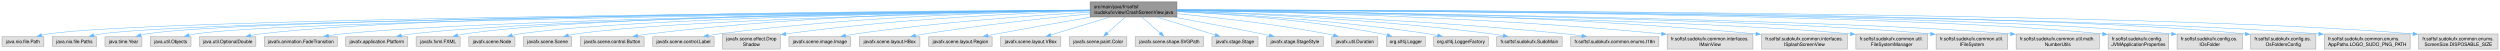
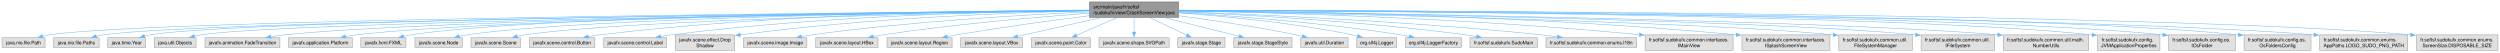
- <svg xmlns="http://www.w3.org/2000/svg" xmlns:xlink="http://www.w3.org/1999/xlink" width="5299pt" height="108pt" viewBox="0.00 0.00 5298.50 108.00">
+ <svg xmlns="http://www.w3.org/2000/svg" xmlns:xlink="http://www.w3.org/1999/xlink" width="5162pt" height="108pt" viewBox="0.00 0.00 5161.50 108.00">
  <g id="graph0" class="graph" transform="scale(1 1) rotate(0) translate(4 104)">
    <g id="Node000001" class="node">
      <g id="a_Node000001">
        <a xlink:title=" ">
-           <polygon fill="#999999" stroke="#666666" points="2490.38,-100 2306.38,-100 2306.38,-68 2490.38,-68 2490.38,-100" />
-           <text text-anchor="start" x="2314.38" y="-86.5" font-family="Helvetica,sans-Serif" font-size="10.00">src/main/java/fr/softsf</text>
-           <text text-anchor="middle" x="2398.38" y="-74.5" font-family="Helvetica,sans-Serif" font-size="10.00">/sudokufx/view/CrashScreenView.java</text>
+           <polygon fill="#999999" stroke="#666666" points="2429.38,-100 2245.38,-100 2245.38,-68 2429.38,-68 2429.38,-100" />
+           <text text-anchor="start" x="2253.38" y="-86.5" font-family="Helvetica,sans-Serif" font-size="10.00">src/main/java/fr/softsf</text>
+           <text text-anchor="middle" x="2337.38" y="-74.5" font-family="Helvetica,sans-Serif" font-size="10.00">/sudokufx/view/CrashScreenView.java</text>
        </a>
      </g>
    </g>
    <g id="Node000002" class="node">
      <g id="a_Node000002">
        <a xlink:title=" ">
          <polygon fill="#e0e0e0" stroke="#999999" points="88.75,-26 0,-26 0,-6 88.75,-6 88.75,-26" />
          <text text-anchor="middle" x="44.38" y="-12.5" font-family="Helvetica,sans-Serif" font-size="10.00">java.nio.file.Path</text>
        </a>
      </g>
    </g>
    <g id="edge1_Node000001_Node000002" class="edge">
      <g id="a_edge1_Node000001_Node000002">
        <a xlink:title=" ">
-           <path fill="none" stroke="#63b8ff" d="M2306.2,-82.34C1904.62,-79.26 317.98,-65.11 97.38,-32 92.93,-31.33 88.33,-30.4 83.78,-29.33" />
-           <polygon fill="#63b8ff" stroke="#63b8ff" points="84.71,-25.96 74.16,-26.83 82.95,-32.73 84.71,-25.96" />
+           <path fill="none" stroke="#63b8ff" d="M2245,-82.28C1849.79,-78.99 311.64,-64.23 97.38,-32 92.93,-31.33 88.33,-30.4 83.78,-29.33" />
+           <polygon fill="#63b8ff" stroke="#63b8ff" points="84.72,-25.96 74.16,-26.82 82.95,-32.73 84.72,-25.96" />
        </a>
      </g>
    </g>
    <g id="Node000003" class="node">
      <g id="a_Node000003">
        <a xlink:title=" ">
          <polygon fill="#e0e0e0" stroke="#999999" points="200.38,-26 106.38,-26 106.38,-6 200.38,-6 200.38,-26" />
          <text text-anchor="middle" x="153.38" y="-12.5" font-family="Helvetica,sans-Serif" font-size="10.00">java.nio.file.Paths</text>
        </a>
      </g>
    </g>
    <g id="edge2_Node000001_Node000003" class="edge">
      <g id="a_edge2_Node000001_Node000003">
        <a xlink:title=" ">
-           <path fill="none" stroke="#63b8ff" d="M2306.16,-82.15C1916.9,-78.38 418.62,-62.02 209.38,-32 204.42,-31.29 199.28,-30.29 194.21,-29.14" />
-           <polygon fill="#63b8ff" stroke="#63b8ff" points="195.34,-25.81 184.8,-26.8 193.66,-32.61 195.34,-25.81" />
+           <path fill="none" stroke="#63b8ff" d="M2245.16,-82.08C1862.77,-78.1 412.33,-61.19 209.38,-32 204.42,-31.29 199.28,-30.29 194.21,-29.13" />
+           <polygon fill="#63b8ff" stroke="#63b8ff" points="195.35,-25.81 184.8,-26.79 193.66,-32.6 195.35,-25.81" />
        </a>
      </g>
    </g>
    <g id="Node000004" class="node">
      <g id="a_Node000004">
        <a xlink:title=" ">
          <polygon fill="#e0e0e0" stroke="#999999" points="296.5,-26 218.25,-26 218.25,-6 296.5,-6 296.5,-26" />
          <text text-anchor="middle" x="257.38" y="-12.5" font-family="Helvetica,sans-Serif" font-size="10.00">java.time.Year</text>
        </a>
      </g>
    </g>
    <g id="edge3_Node000001_Node000004" class="edge">
      <g id="a_edge3_Node000001_Node000004">
        <a xlink:title=" ">
-           <path fill="none" stroke="#63b8ff" d="M2306.04,-82.26C1927.39,-79.03 504.07,-64.81 305.38,-32 301.56,-31.37 297.62,-30.51 293.72,-29.51" />
-           <polygon fill="#63b8ff" stroke="#63b8ff" points="295,-26.24 284.42,-26.86 293.07,-32.97 295,-26.24" />
+           <path fill="none" stroke="#63b8ff" d="M2244.92,-82.19C1873.11,-78.72 497.78,-63.84 305.38,-32 301.56,-31.37 297.62,-30.5 293.72,-29.51" />
+           <polygon fill="#63b8ff" stroke="#63b8ff" points="295,-26.23 284.42,-26.85 293.07,-32.96 295,-26.23" />
        </a>
      </g>
    </g>
    <g id="Node000005" class="node">
      <g id="a_Node000005">
        <a xlink:title=" ">
          <polygon fill="#e0e0e0" stroke="#999999" points="400.62,-26 314.12,-26 314.12,-6 400.62,-6 400.62,-26" />
          <text text-anchor="middle" x="357.38" y="-12.5" font-family="Helvetica,sans-Serif" font-size="10.00">java.util.Objects</text>
        </a>
      </g>
    </g>
    <g id="edge4_Node000001_Node000005" class="edge">
      <g id="a_edge4_Node000001_Node000005">
        <a xlink:title=" ">
-           <path fill="none" stroke="#63b8ff" d="M2306.03,-82.02C1939.46,-77.93 597.72,-61.09 409.38,-32 405.01,-31.33 400.49,-30.39 396.02,-29.32" />
-           <polygon fill="#63b8ff" stroke="#63b8ff" points="397.17,-26 386.61,-26.82 395.38,-32.77 397.17,-26" />
+           <path fill="none" stroke="#63b8ff" d="M2245.18,-81.91C1886.16,-77.48 592.45,-59.73 410.38,-32 405.98,-31.33 401.43,-30.41 396.94,-29.35" />
+           <polygon fill="#63b8ff" stroke="#63b8ff" points="397.99,-26.01 387.43,-26.88 396.23,-32.78 397.99,-26.01" />
        </a>
      </g>
    </g>
    <g id="Node000006" class="node">
      <g id="a_Node000006">
        <a xlink:title=" ">
-           <polygon fill="#e0e0e0" stroke="#999999" points="538.12,-26 418.62,-26 418.62,-6 538.12,-6 538.12,-26" />
-           <text text-anchor="middle" x="478.38" y="-12.5" font-family="Helvetica,sans-Serif" font-size="10.00">java.util.OptionalDouble</text>
+           <polygon fill="#e0e0e0" stroke="#999999" points="573.75,-26 419,-26 419,-6 573.75,-6 573.75,-26" />
+           <text text-anchor="middle" x="496.38" y="-12.5" font-family="Helvetica,sans-Serif" font-size="10.00">javafx.animation.FadeTransition</text>
        </a>
      </g>
    </g>
    <g id="edge5_Node000001_Node000006" class="edge">
      <g id="a_edge5_Node000001_Node000006">
        <a xlink:title=" ">
-           <path fill="none" stroke="#63b8ff" d="M2306.13,-82.73C1981.6,-81.44 893.44,-74.01 547.38,-32 540.75,-31.2 533.82,-30.05 527.02,-28.76" />
-           <polygon fill="#63b8ff" stroke="#63b8ff" points="527.74,-25.33 517.24,-26.76 526.34,-32.19 527.74,-25.33" />
+           <path fill="none" stroke="#63b8ff" d="M2245.13,-82.07C1931.77,-78.64 909.52,-65.11 582.38,-32 573.37,-31.09 563.89,-29.79 554.64,-28.32" />
+           <polygon fill="#63b8ff" stroke="#63b8ff" points="555.45,-24.91 545.01,-26.73 554.3,-31.82 555.45,-24.91" />
        </a>
      </g>
    </g>
    <g id="Node000007" class="node">
      <g id="a_Node000007">
        <a xlink:title=" ">
-           <polygon fill="#e0e0e0" stroke="#999999" points="710.75,-26 556,-26 556,-6 710.75,-6 710.75,-26" />
-           <text text-anchor="middle" x="633.38" y="-12.5" font-family="Helvetica,sans-Serif" font-size="10.00">javafx.animation.FadeTransition</text>
+           <polygon fill="#e0e0e0" stroke="#999999" points="723.12,-26 591.62,-26 591.62,-6 723.12,-6 723.12,-26" />
+           <text text-anchor="middle" x="657.38" y="-12.5" font-family="Helvetica,sans-Serif" font-size="10.00">javafx.application.Platform</text>
        </a>
      </g>
    </g>
    <g id="edge6_Node000001_Node000007" class="edge">
      <g id="a_edge6_Node000001_Node000007">
        <a xlink:title=" ">
-           <path fill="none" stroke="#63b8ff" d="M2305.91,-81.93C2001.28,-78.12 1030.9,-63.74 719.38,-32 710.37,-31.08 700.89,-29.78 691.64,-28.31" />
-           <polygon fill="#63b8ff" stroke="#63b8ff" points="692.45,-24.9 682.01,-26.72 691.31,-31.81 692.45,-24.9" />
+           <path fill="none" stroke="#63b8ff" d="M2245.04,-82.11C1949.3,-78.94 1027.6,-66.48 731.38,-32 724.11,-31.15 716.5,-29.97 709.04,-28.62" />
+           <polygon fill="#63b8ff" stroke="#63b8ff" points="709.86,-25.22 699.38,-26.78 708.54,-32.09 709.86,-25.22" />
        </a>
      </g>
    </g>
    <g id="Node000008" class="node">
      <g id="a_Node000008">
        <a xlink:title=" ">
-           <polygon fill="#e0e0e0" stroke="#999999" points="860.12,-26 728.62,-26 728.62,-6 860.12,-6 860.12,-26" />
-           <text text-anchor="middle" x="794.38" y="-12.5" font-family="Helvetica,sans-Serif" font-size="10.00">javafx.application.Platform</text>
+           <polygon fill="#e0e0e0" stroke="#999999" points="834,-26 740.75,-26 740.75,-6 834,-6 834,-26" />
+           <text text-anchor="middle" x="787.38" y="-12.5" font-family="Helvetica,sans-Serif" font-size="10.00">javafx.fxml.FXML</text>
        </a>
      </g>
    </g>
    <g id="edge7_Node000001_Node000008" class="edge">
      <g id="a_edge7_Node000001_Node000008">
        <a xlink:title=" ">
-           <path fill="none" stroke="#63b8ff" d="M2305.91,-81.94C2019.44,-78.33 1149.09,-64.9 868.38,-32 861.11,-31.15 853.5,-29.96 846.04,-28.61" />
-           <polygon fill="#63b8ff" stroke="#63b8ff" points="846.86,-25.21 836.38,-26.76 845.54,-32.08 846.86,-25.21" />
+           <path fill="none" stroke="#63b8ff" d="M2245.26,-82.6C1963.48,-80.93 1115.79,-72.59 843.38,-32 838.62,-31.29 833.68,-30.32 828.8,-29.22" />
+           <polygon fill="#63b8ff" stroke="#63b8ff" points="829.64,-25.82 819.1,-26.81 827.96,-32.62 829.64,-25.82" />
        </a>
      </g>
    </g>
    <g id="Node000009" class="node">
      <g id="a_Node000009">
        <a xlink:title=" ">
-           <polygon fill="#e0e0e0" stroke="#999999" points="971,-26 877.75,-26 877.75,-6 971,-6 971,-26" />
-           <text text-anchor="middle" x="924.38" y="-12.5" font-family="Helvetica,sans-Serif" font-size="10.00">javafx.fxml.FXML</text>
+           <polygon fill="#e0e0e0" stroke="#999999" points="950.25,-26 852.5,-26 852.5,-6 950.25,-6 950.25,-26" />
+           <text text-anchor="middle" x="901.38" y="-12.5" font-family="Helvetica,sans-Serif" font-size="10.00">javafx.scene.Node</text>
        </a>
      </g>
    </g>
    <g id="edge8_Node000001_Node000009" class="edge">
      <g id="a_edge8_Node000001_Node000009">
        <a xlink:title=" ">
-           <path fill="none" stroke="#63b8ff" d="M2306.16,-82.4C2034.03,-80.19 1237.39,-70.54 980.38,-32 975.62,-31.29 970.68,-30.32 965.8,-29.21" />
-           <polygon fill="#63b8ff" stroke="#63b8ff" points="966.65,-25.81 956.1,-26.8 964.96,-32.61 966.65,-25.81" />
+           <path fill="none" stroke="#63b8ff" d="M2244.94,-82.18C1977.87,-79.4 1208.4,-68.37 959.38,-32 954.32,-31.26 949.06,-30.25 943.88,-29.11" />
+           <polygon fill="#63b8ff" stroke="#63b8ff" points="944.74,-25.72 934.2,-26.78 943.11,-32.52 944.74,-25.72" />
        </a>
      </g>
    </g>
    <g id="Node000010" class="node">
      <g id="a_Node000010">
        <a xlink:title=" ">
-           <polygon fill="#e0e0e0" stroke="#999999" points="1087.25,-26 989.5,-26 989.5,-6 1087.25,-6 1087.25,-26" />
-           <text text-anchor="middle" x="1038.38" y="-12.5" font-family="Helvetica,sans-Serif" font-size="10.00">javafx.scene.Node</text>
+           <polygon fill="#e0e0e0" stroke="#999999" points="1070.5,-26 968.25,-26 968.25,-6 1070.5,-6 1070.5,-26" />
+           <text text-anchor="middle" x="1019.38" y="-12.5" font-family="Helvetica,sans-Serif" font-size="10.00">javafx.scene.Scene</text>
        </a>
      </g>
    </g>
    <g id="edge9_Node000001_Node000010" class="edge">
      <g id="a_edge9_Node000001_Node000010">
        <a xlink:title=" ">
-           <path fill="none" stroke="#63b8ff" d="M2306.02,-81.95C2049.2,-78.62 1330.11,-66.4 1096.38,-32 1091.38,-31.26 1086.19,-30.27 1081.06,-29.14" />
-           <polygon fill="#63b8ff" stroke="#63b8ff" points="1082.05,-25.77 1071.51,-26.85 1080.41,-32.58 1082.05,-25.77" />
+           <path fill="none" stroke="#63b8ff" d="M2245.01,-81.7C1994.23,-77.8 1304.39,-64.34 1079.38,-32 1074.07,-31.24 1068.56,-30.2 1063.12,-29.03" />
+           <polygon fill="#63b8ff" stroke="#63b8ff" points="1064.15,-25.68 1053.62,-26.82 1062.56,-32.5 1064.15,-25.68" />
        </a>
      </g>
    </g>
    <g id="Node000011" class="node">
      <g id="a_Node000011">
        <a xlink:title=" ">
-           <polygon fill="#e0e0e0" stroke="#999999" points="1207.5,-26 1105.25,-26 1105.25,-6 1207.5,-6 1207.5,-26" />
-           <text text-anchor="middle" x="1156.38" y="-12.5" font-family="Helvetica,sans-Serif" font-size="10.00">javafx.scene.Scene</text>
+           <polygon fill="#e0e0e0" stroke="#999999" points="1224,-26 1088.75,-26 1088.75,-6 1224,-6 1224,-26" />
+           <text text-anchor="middle" x="1156.38" y="-12.5" font-family="Helvetica,sans-Serif" font-size="10.00">javafx.scene.control.Button</text>
        </a>
      </g>
    </g>
    <g id="edge10_Node000001_Node000011" class="edge">
      <g id="a_edge10_Node000001_Node000011">
        <a xlink:title=" ">
-           <path fill="none" stroke="#63b8ff" d="M2305.99,-81.42C2065.85,-76.94 1426.13,-62.43 1216.38,-32 1211.08,-31.23 1205.56,-30.19 1200.12,-29.02" />
-           <polygon fill="#63b8ff" stroke="#63b8ff" points="1201.15,-25.67 1190.62,-26.8 1199.57,-32.48 1201.15,-25.67" />
+           <path fill="none" stroke="#63b8ff" d="M2245.04,-83.28C2054.98,-82.86 1606.53,-76.72 1233.38,-32 1225.83,-31.1 1217.92,-29.87 1210.17,-28.52" />
+           <polygon fill="#63b8ff" stroke="#63b8ff" points="1210.92,-25.1 1200.45,-26.72 1209.65,-31.98 1210.92,-25.1" />
        </a>
      </g>
    </g>
    <g id="Node000012" class="node">
      <g id="a_Node000012">
        <a xlink:title=" ">
-           <polygon fill="#e0e0e0" stroke="#999999" points="1361,-26 1225.75,-26 1225.75,-6 1361,-6 1361,-26" />
-           <text text-anchor="middle" x="1293.38" y="-12.5" font-family="Helvetica,sans-Serif" font-size="10.00">javafx.scene.control.Button</text>
+           <polygon fill="#e0e0e0" stroke="#999999" points="1372.38,-26 1242.38,-26 1242.38,-6 1372.38,-6 1372.38,-26" />
+           <text text-anchor="middle" x="1307.38" y="-12.5" font-family="Helvetica,sans-Serif" font-size="10.00">javafx.scene.control.Label</text>
        </a>
      </g>
    </g>
    <g id="edge11_Node000001_Node000012" class="edge">
      <g id="a_edge11_Node000001_Node000012">
        <a xlink:title=" ">
-           <path fill="none" stroke="#63b8ff" d="M2306.2,-82.83C2125.83,-81.52 1713.84,-73.76 1370.38,-32 1362.84,-31.08 1354.93,-29.85 1347.17,-28.49" />
-           <polygon fill="#63b8ff" stroke="#63b8ff" points="1347.93,-25.07 1337.46,-26.7 1346.65,-31.96 1347.93,-25.07" />
+           <path fill="none" stroke="#63b8ff" d="M2245.02,-82.56C2073.95,-80.76 1696.5,-72.12 1381.38,-32 1374.38,-31.11 1367.05,-29.93 1359.85,-28.62" />
+           <polygon fill="#63b8ff" stroke="#63b8ff" points="1360.65,-25.21 1350.17,-26.77 1359.33,-32.09 1360.65,-25.21" />
        </a>
      </g>
    </g>
    <g id="Node000013" class="node">
      <g id="a_Node000013">
        <a xlink:title=" ">
-           <polygon fill="#e0e0e0" stroke="#999999" points="1509.38,-26 1379.38,-26 1379.38,-6 1509.38,-6 1509.38,-26" />
-           <text text-anchor="middle" x="1444.38" y="-12.5" font-family="Helvetica,sans-Serif" font-size="10.00">javafx.scene.control.Label</text>
+           <polygon fill="#e0e0e0" stroke="#999999" points="1512.62,-32 1390.12,-32 1390.12,0 1512.62,0 1512.62,-32" />
+           <text text-anchor="start" x="1398.12" y="-18.5" font-family="Helvetica,sans-Serif" font-size="10.00">javafx.scene.effect.Drop</text>
+           <text text-anchor="middle" x="1451.38" y="-6.5" font-family="Helvetica,sans-Serif" font-size="10.00">Shadow</text>
        </a>
      </g>
    </g>
    <g id="edge12_Node000001_Node000013" class="edge">
      <g id="a_edge12_Node000001_Node000013">
        <a xlink:title=" ">
-           <path fill="none" stroke="#63b8ff" d="M2306.12,-81.96C2145.45,-79.18 1804.07,-69.04 1518.38,-32 1511.38,-31.09 1504.06,-29.9 1496.85,-28.59" />
-           <polygon fill="#63b8ff" stroke="#63b8ff" points="1497.65,-25.18 1487.17,-26.74 1496.34,-32.06 1497.65,-25.18" />
+           <path fill="none" stroke="#63b8ff" d="M2244.97,-81.59C2095.47,-78.35 1791.24,-67.76 1523.95,-32.06" />
+           <polygon fill="#63b8ff" stroke="#63b8ff" points="1524.73,-28.63 1514.35,-30.76 1523.79,-35.57 1524.73,-28.63" />
        </a>
      </g>
    </g>
    <g id="Node000014" class="node">
      <g id="a_Node000014">
        <a xlink:title=" ">
-           <polygon fill="#e0e0e0" stroke="#999999" points="1649.62,-32 1527.12,-32 1527.12,0 1649.62,0 1649.62,-32" />
-           <text text-anchor="start" x="1535.12" y="-18.5" font-family="Helvetica,sans-Serif" font-size="10.00">javafx.scene.effect.Drop</text>
-           <text text-anchor="middle" x="1588.38" y="-6.5" font-family="Helvetica,sans-Serif" font-size="10.00">Shadow</text>
+           <polygon fill="#e0e0e0" stroke="#999999" points="1661.75,-26 1531,-26 1531,-6 1661.75,-6 1661.75,-26" />
+           <text text-anchor="middle" x="1596.38" y="-12.5" font-family="Helvetica,sans-Serif" font-size="10.00">javafx.scene.image.Image</text>
        </a>
      </g>
    </g>
    <g id="edge13_Node000001_Node000014" class="edge">
      <g id="a_edge13_Node000001_Node000014">
        <a xlink:title=" ">
-           <path fill="none" stroke="#63b8ff" d="M2306.07,-80.76C2167.96,-76.48 1899.28,-64.64 1661.17,-32.1" />
-           <polygon fill="#63b8ff" stroke="#63b8ff" points="1661.74,-28.65 1651.36,-30.74 1660.78,-35.58 1661.74,-28.65" />
+           <path fill="none" stroke="#63b8ff" d="M2244.89,-79.46C2115.93,-73.71 1875,-60.05 1671.38,-32 1664.55,-31.06 1657.41,-29.88 1650.37,-28.61" />
+           <polygon fill="#63b8ff" stroke="#63b8ff" points="1651.02,-25.17 1640.54,-26.75 1649.72,-32.05 1651.02,-25.17" />
        </a>
      </g>
    </g>
    <g id="Node000015" class="node">
      <g id="a_Node000015">
        <a xlink:title=" ">
-           <polygon fill="#e0e0e0" stroke="#999999" points="1798.75,-26 1668,-26 1668,-6 1798.75,-6 1798.75,-26" />
-           <text text-anchor="middle" x="1733.38" y="-12.5" font-family="Helvetica,sans-Serif" font-size="10.00">javafx.scene.image.Image</text>
+           <polygon fill="#e0e0e0" stroke="#999999" points="1808.62,-26 1680.12,-26 1680.12,-6 1808.62,-6 1808.62,-26" />
+           <text text-anchor="middle" x="1744.38" y="-12.5" font-family="Helvetica,sans-Serif" font-size="10.00">javafx.scene.layout.HBox</text>
        </a>
      </g>
    </g>
    <g id="edge14_Node000001_Node000015" class="edge">
      <g id="a_edge14_Node000001_Node000015">
        <a xlink:title=" ">
-           <path fill="none" stroke="#63b8ff" d="M2306.04,-78.2C2189.6,-71.42 1983.44,-56.99 1808.38,-32 1801.64,-31.04 1794.6,-29.86 1787.64,-28.59" />
-           <polygon fill="#63b8ff" stroke="#63b8ff" points="1788.43,-25.18 1777.95,-26.75 1787.12,-32.06 1788.43,-25.18" />
+           <path fill="none" stroke="#63b8ff" d="M2245.15,-76.79C2141.1,-69.13 1967,-54.31 1818.38,-32 1811.9,-31.03 1805.13,-29.86 1798.43,-28.62" />
+           <polygon fill="#63b8ff" stroke="#63b8ff" points="1799.25,-25.21 1788.77,-26.76 1797.93,-32.09 1799.25,-25.21" />
        </a>
      </g>
    </g>
    <g id="Node000016" class="node">
      <g id="a_Node000016">
        <a xlink:title=" ">
-           <polygon fill="#e0e0e0" stroke="#999999" points="1945.62,-26 1817.12,-26 1817.12,-6 1945.62,-6 1945.62,-26" />
-           <text text-anchor="middle" x="1881.38" y="-12.5" font-family="Helvetica,sans-Serif" font-size="10.00">javafx.scene.layout.HBox</text>
+           <polygon fill="#e0e0e0" stroke="#999999" points="1961.62,-26 1827.12,-26 1827.12,-6 1961.62,-6 1961.62,-26" />
+           <text text-anchor="middle" x="1894.38" y="-12.5" font-family="Helvetica,sans-Serif" font-size="10.00">javafx.scene.layout.Region</text>
        </a>
      </g>
    </g>
    <g id="edge15_Node000001_Node000016" class="edge">
      <g id="a_edge15_Node000001_Node000016">
        <a xlink:title=" ">
-           <path fill="none" stroke="#63b8ff" d="M2306.01,-74.68C2216.17,-66.05 2075.99,-51.13 1955.38,-32 1948.99,-30.99 1942.32,-29.81 1935.7,-28.56" />
-           <polygon fill="#63b8ff" stroke="#63b8ff" points="1936.67,-25.18 1926.18,-26.71 1935.33,-32.06 1936.67,-25.18" />
+           <path fill="none" stroke="#63b8ff" d="M2245.15,-71.66C2170.8,-62.16 2063.63,-47.67 1970.38,-32 1964.09,-30.94 1957.52,-29.76 1951,-28.54" />
+           <polygon fill="#63b8ff" stroke="#63b8ff" points="1952.08,-25.19 1941.6,-26.75 1950.77,-32.06 1952.08,-25.19" />
        </a>
      </g>
    </g>
    <g id="Node000017" class="node">
      <g id="a_Node000017">
        <a xlink:title=" ">
-           <polygon fill="#e0e0e0" stroke="#999999" points="2098.62,-26 1964.12,-26 1964.12,-6 2098.62,-6 2098.62,-26" />
-           <text text-anchor="middle" x="2031.38" y="-12.5" font-family="Helvetica,sans-Serif" font-size="10.00">javafx.scene.layout.Region</text>
+           <polygon fill="#e0e0e0" stroke="#999999" points="2107.25,-26 1979.5,-26 1979.5,-6 2107.25,-6 2107.25,-26" />
+           <text text-anchor="middle" x="2043.38" y="-12.5" font-family="Helvetica,sans-Serif" font-size="10.00">javafx.scene.layout.VBox</text>
        </a>
      </g>
    </g>
    <g id="edge16_Node000001_Node000017" class="edge">
      <g id="a_edge16_Node000001_Node000017">
        <a xlink:title=" ">
-           <path fill="none" stroke="#63b8ff" d="M2307.19,-67.53C2249.79,-57.67 2174.19,-44.45 2107.38,-32 2101.51,-30.91 2095.39,-29.74 2089.29,-28.56" />
-           <polygon fill="#63b8ff" stroke="#63b8ff" points="2090.34,-25.2 2079.86,-26.73 2089.01,-32.07 2090.34,-25.2" />
+           <path fill="none" stroke="#63b8ff" d="M2268.45,-67.53C2215.97,-55.74 2144.78,-39.77 2096.63,-28.96" />
+           <polygon fill="#63b8ff" stroke="#63b8ff" points="2097.52,-25.57 2086.99,-26.79 2095.98,-32.4 2097.52,-25.57" />
        </a>
      </g>
    </g>
    <g id="Node000018" class="node">
      <g id="a_Node000018">
        <a xlink:title=" ">
-           <polygon fill="#e0e0e0" stroke="#999999" points="2244.25,-26 2116.5,-26 2116.5,-6 2244.25,-6 2244.25,-26" />
-           <text text-anchor="middle" x="2180.38" y="-12.5" font-family="Helvetica,sans-Serif" font-size="10.00">javafx.scene.layout.VBox</text>
+           <polygon fill="#e0e0e0" stroke="#999999" points="2247.25,-26 2125.5,-26 2125.5,-6 2247.25,-6 2247.25,-26" />
+           <text text-anchor="middle" x="2186.38" y="-12.5" font-family="Helvetica,sans-Serif" font-size="10.00">javafx.scene.paint.Color</text>
        </a>
      </g>
    </g>
    <g id="edge17_Node000001_Node000018" class="edge">
      <g id="a_edge17_Node000001_Node000018">
        <a xlink:title=" ">
-           <path fill="none" stroke="#63b8ff" d="M2347.26,-67.53C2309.34,-56.04 2258.23,-40.57 2222.61,-29.79" />
-           <polygon fill="#63b8ff" stroke="#63b8ff" points="2223.66,-26.45 2213.07,-26.9 2221.63,-33.15 2223.66,-26.45" />
+           <path fill="none" stroke="#63b8ff" d="M2301.97,-67.53C2276.72,-56.49 2243.05,-41.77 2218.56,-31.07" />
+           <polygon fill="#63b8ff" stroke="#63b8ff" points="2219.97,-27.86 2209.41,-27.07 2217.17,-34.28 2219.97,-27.86" />
        </a>
      </g>
    </g>
    <g id="Node000019" class="node">
      <g id="a_Node000019">
        <a xlink:title=" ">
-           <polygon fill="#e0e0e0" stroke="#999999" points="2384.25,-26 2262.5,-26 2262.5,-6 2384.25,-6 2384.25,-26" />
-           <text text-anchor="middle" x="2323.38" y="-12.5" font-family="Helvetica,sans-Serif" font-size="10.00">javafx.scene.paint.Color</text>
+           <polygon fill="#e0e0e0" stroke="#999999" points="2409.88,-26 2264.88,-26 2264.88,-6 2409.88,-6 2409.88,-26" />
+           <text text-anchor="middle" x="2337.38" y="-12.5" font-family="Helvetica,sans-Serif" font-size="10.00">javafx.scene.shape.SVGPath</text>
        </a>
      </g>
    </g>
    <g id="edge18_Node000001_Node000019" class="edge">
      <g id="a_edge18_Node000001_Node000019">
        <a xlink:title=" ">
-           <path fill="none" stroke="#63b8ff" d="M2380.98,-67.69C2369.39,-57.5 2354.17,-44.1 2342.29,-33.64" />
-           <polygon fill="#63b8ff" stroke="#63b8ff" points="2344.92,-31.29 2335.1,-27.32 2340.29,-36.55 2344.92,-31.29" />
+           <path fill="none" stroke="#63b8ff" d="M2337.38,-67.69C2337.38,-58.8 2337.38,-47.46 2337.38,-37.77" />
+           <polygon fill="#63b8ff" stroke="#63b8ff" points="2340.88,-37.83 2337.38,-27.83 2333.88,-37.83 2340.88,-37.83" />
        </a>
      </g>
    </g>
    <g id="Node000020" class="node">
      <g id="a_Node000020">
        <a xlink:title=" ">
-           <polygon fill="#e0e0e0" stroke="#999999" points="2546.88,-26 2401.88,-26 2401.88,-6 2546.88,-6 2546.88,-26" />
-           <text text-anchor="middle" x="2474.38" y="-12.5" font-family="Helvetica,sans-Serif" font-size="10.00">javafx.scene.shape.SVGPath</text>
+           <polygon fill="#e0e0e0" stroke="#999999" points="2525.25,-26 2427.5,-26 2427.5,-6 2525.25,-6 2525.25,-26" />
+           <text text-anchor="middle" x="2476.38" y="-12.5" font-family="Helvetica,sans-Serif" font-size="10.00">javafx.stage.Stage</text>
        </a>
      </g>
    </g>
    <g id="edge19_Node000001_Node000020" class="edge">
      <g id="a_edge19_Node000001_Node000020">
        <a xlink:title=" ">
-           <path fill="none" stroke="#63b8ff" d="M2416,-67.69C2427.74,-57.5 2443.17,-44.1 2455.21,-33.64" />
-           <polygon fill="#63b8ff" stroke="#63b8ff" points="2457.25,-36.51 2462.5,-27.31 2452.66,-31.22 2457.25,-36.51" />
+           <path fill="none" stroke="#63b8ff" d="M2369.96,-67.53C2393,-56.59 2423.65,-42.04 2446.14,-31.36" />
+           <polygon fill="#63b8ff" stroke="#63b8ff" points="2447.55,-34.56 2455.08,-27.11 2444.55,-28.24 2447.55,-34.56" />
        </a>
      </g>
    </g>
    <g id="Node000021" class="node">
      <g id="a_Node000021">
        <a xlink:title=" ">
-           <polygon fill="#e0e0e0" stroke="#999999" points="2662.25,-26 2564.5,-26 2564.5,-6 2662.25,-6 2662.25,-26" />
-           <text text-anchor="middle" x="2613.38" y="-12.5" font-family="Helvetica,sans-Serif" font-size="10.00">javafx.stage.Stage</text>
+           <polygon fill="#e0e0e0" stroke="#999999" points="2663.5,-26 2543.25,-26 2543.25,-6 2663.5,-6 2663.5,-26" />
+           <text text-anchor="middle" x="2603.38" y="-12.5" font-family="Helvetica,sans-Serif" font-size="10.00">javafx.stage.StageStyle</text>
        </a>
      </g>
    </g>
    <g id="edge20_Node000001_Node000021" class="edge">
      <g id="a_edge20_Node000001_Node000021">
        <a xlink:title=" ">
-           <path fill="none" stroke="#63b8ff" d="M2448.78,-67.53C2486.19,-56.04 2536.59,-40.57 2571.72,-29.79" />
-           <polygon fill="#63b8ff" stroke="#63b8ff" points="2572.58,-33.18 2581.11,-26.9 2570.52,-26.49 2572.58,-33.18" />
+           <path fill="none" stroke="#63b8ff" d="M2399.74,-67.53C2446.82,-55.84 2510.54,-40.03 2554.08,-29.23" />
+           <polygon fill="#63b8ff" stroke="#63b8ff" points="2554.92,-32.63 2563.78,-26.82 2553.23,-25.84 2554.92,-32.63" />
        </a>
      </g>
    </g>
    <g id="Node000022" class="node">
      <g id="a_Node000022">
        <a xlink:title=" ">
-           <polygon fill="#e0e0e0" stroke="#999999" points="2800.5,-26 2680.25,-26 2680.25,-6 2800.5,-6 2800.5,-26" />
-           <text text-anchor="middle" x="2740.38" y="-12.5" font-family="Helvetica,sans-Serif" font-size="10.00">javafx.stage.StageStyle</text>
+           <polygon fill="#e0e0e0" stroke="#999999" points="2779.25,-26 2681.5,-26 2681.5,-6 2779.25,-6 2779.25,-26" />
+           <text text-anchor="middle" x="2730.38" y="-12.5" font-family="Helvetica,sans-Serif" font-size="10.00">javafx.util.Duration</text>
        </a>
      </g>
    </g>
    <g id="edge21_Node000001_Node000022" class="edge">
      <g id="a_edge21_Node000001_Node000022">
        <a xlink:title=" ">
-           <path fill="none" stroke="#63b8ff" d="M2484.87,-67.51C2538.63,-57.72 2609.11,-44.58 2671.38,-32 2676.31,-31 2681.43,-29.94 2686.56,-28.86" />
-           <polygon fill="#63b8ff" stroke="#63b8ff" points="2687.19,-32.3 2696.24,-26.79 2685.73,-25.46 2687.19,-32.3" />
+           <path fill="none" stroke="#63b8ff" d="M2429.53,-71.55C2497.08,-62.53 2590.82,-48.71 2672.38,-32 2676.49,-31.16 2680.75,-30.21 2685,-29.2" />
+           <polygon fill="#63b8ff" stroke="#63b8ff" points="2685.81,-32.61 2694.69,-26.83 2684.14,-25.81 2685.81,-32.61" />
        </a>
      </g>
    </g>
    <g id="Node000023" class="node">
      <g id="a_Node000023">
        <a xlink:title=" ">
-           <polygon fill="#e0e0e0" stroke="#999999" points="2916.25,-26 2818.5,-26 2818.5,-6 2916.25,-6 2916.25,-26" />
-           <text text-anchor="middle" x="2867.38" y="-12.5" font-family="Helvetica,sans-Serif" font-size="10.00">javafx.util.Duration</text>
+           <polygon fill="#e0e0e0" stroke="#999999" points="2879.75,-26 2797,-26 2797,-6 2879.75,-6 2879.75,-26" />
+           <text text-anchor="middle" x="2838.38" y="-12.5" font-family="Helvetica,sans-Serif" font-size="10.00">org.slf4j.Logger</text>
        </a>
      </g>
    </g>
    <g id="edge22_Node000001_Node000023" class="edge">
      <g id="a_edge22_Node000001_Node000023">
        <a xlink:title=" ">
-           <path fill="none" stroke="#63b8ff" d="M2490.73,-74.99C2574.38,-66.92 2700.78,-52.69 2809.38,-32 2813.73,-31.17 2818.25,-30.2 2822.75,-29.16" />
-           <polygon fill="#63b8ff" stroke="#63b8ff" points="2823.45,-32.59 2832.33,-26.83 2821.79,-25.79 2823.45,-32.59" />
+           <path fill="none" stroke="#63b8ff" d="M2429.69,-77.41C2521.38,-70.73 2665.63,-57.14 2788.38,-32 2791.93,-31.27 2795.59,-30.41 2799.24,-29.46" />
+           <polygon fill="#63b8ff" stroke="#63b8ff" points="2799.89,-32.91 2808.58,-26.86 2798.01,-26.17 2799.89,-32.91" />
        </a>
      </g>
    </g>
    <g id="Node000024" class="node">
      <g id="a_Node000024">
        <a xlink:title=" ">
-           <polygon fill="#e0e0e0" stroke="#999999" points="3016.75,-26 2934,-26 2934,-6 3016.75,-6 3016.75,-26" />
-           <text text-anchor="middle" x="2975.38" y="-12.5" font-family="Helvetica,sans-Serif" font-size="10.00">org.slf4j.Logger</text>
+           <polygon fill="#e0e0e0" stroke="#999999" points="3013.25,-26 2897.5,-26 2897.5,-6 3013.25,-6 3013.25,-26" />
+           <text text-anchor="middle" x="2955.38" y="-12.5" font-family="Helvetica,sans-Serif" font-size="10.00">org.slf4j.LoggerFactory</text>
        </a>
      </g>
    </g>
    <g id="edge23_Node000001_Node000024" class="edge">
      <g id="a_edge23_Node000001_Node000024">
        <a xlink:title=" ">
-           <path fill="none" stroke="#63b8ff" d="M2490.56,-79.52C2596.37,-74.28 2774.75,-61.59 2925.38,-32 2928.98,-31.29 2932.69,-30.43 2936.39,-29.49" />
-           <polygon fill="#63b8ff" stroke="#63b8ff" points="2937.16,-32.91 2945.86,-26.87 2935.29,-26.16 2937.16,-32.91" />
+           <path fill="none" stroke="#63b8ff" d="M2429.47,-78.09C2539.24,-71.4 2728,-57.27 2888.38,-32 2894.04,-31.11 2899.95,-30.02 2905.8,-28.84" />
+           <polygon fill="#63b8ff" stroke="#63b8ff" points="2906.38,-32.3 2915.44,-26.81 2904.93,-25.45 2906.38,-32.3" />
        </a>
      </g>
    </g>
    <g id="Node000025" class="node">
      <g id="a_Node000025">
        <a xlink:title=" ">
-           <polygon fill="#e0e0e0" stroke="#999999" points="3150.25,-26 3034.5,-26 3034.5,-6 3150.25,-6 3150.25,-26" />
-           <text text-anchor="middle" x="3092.38" y="-12.5" font-family="Helvetica,sans-Serif" font-size="10.00">org.slf4j.LoggerFactory</text>
+           <polygon fill="#e0e0e0" stroke="#999999" points="3169.88,-26 3030.88,-26 3030.88,-6 3169.88,-6 3169.88,-26" />
+           <text text-anchor="middle" x="3100.38" y="-12.5" font-family="Helvetica,sans-Serif" font-size="10.00">fr.softsf.sudokufx.SudoMain</text>
        </a>
      </g>
    </g>
    <g id="edge24_Node000001_Node000025" class="edge">
      <g id="a_edge24_Node000001_Node000025">
        <a xlink:title=" ">
-           <path fill="none" stroke="#63b8ff" d="M2490.74,-79.51C2613.44,-73.95 2836.69,-60.65 3025.38,-32 3031.12,-31.13 3037.11,-30.04 3043.03,-28.86" />
-           <polygon fill="#63b8ff" stroke="#63b8ff" points="3043.74,-32.29 3052.8,-26.8 3042.3,-25.44 3043.74,-32.29" />
+           <path fill="none" stroke="#63b8ff" d="M2429.69,-79.52C2561.58,-73.78 2811.36,-60.05 3022.38,-32 3029.64,-31.03 3037.24,-29.82 3044.74,-28.51" />
+           <polygon fill="#63b8ff" stroke="#63b8ff" points="3045.28,-31.97 3054.48,-26.73 3044.02,-25.09 3045.28,-31.97" />
        </a>
      </g>
    </g>
    <g id="Node000026" class="node">
      <g id="a_Node000026">
        <a xlink:title=" ">
-           <polygon fill="#e0e0e0" stroke="#999999" points="3306.88,-26 3167.88,-26 3167.88,-6 3306.88,-6 3306.88,-26" />
-           <text text-anchor="middle" x="3237.38" y="-12.5" font-family="Helvetica,sans-Serif" font-size="10.00">fr.softsf.sudokufx.SudoMain</text>
+           <polygon fill="#e0e0e0" stroke="#999999" points="3374.88,-26 3187.88,-26 3187.88,-6 3374.88,-6 3374.88,-26" />
+           <text text-anchor="middle" x="3281.38" y="-12.5" font-family="Helvetica,sans-Serif" font-size="10.00">fr.softsf.sudokufx.common.enums.I18n</text>
        </a>
      </g>
    </g>
    <g id="edge25_Node000001_Node000026" class="edge">
      <g id="a_edge25_Node000001_Node000026">
        <a xlink:title=" ">
-           <path fill="none" stroke="#63b8ff" d="M2490.69,-80.48C2634.22,-75.73 2919.38,-63 3159.38,-32 3166.82,-31.04 3174.62,-29.81 3182.3,-28.47" />
-           <polygon fill="#63b8ff" stroke="#63b8ff" points="3182.69,-31.95 3191.9,-26.71 3181.43,-25.07 3182.69,-31.95" />
+           <path fill="none" stroke="#63b8ff" d="M2429.79,-79.99C2584.99,-74.35 2907.7,-60.15 3179.38,-32 3189.88,-30.91 3200.96,-29.53 3211.79,-28.04" />
+           <polygon fill="#63b8ff" stroke="#63b8ff" points="3212.05,-31.54 3221.46,-26.68 3211.07,-24.61 3212.05,-31.54" />
        </a>
      </g>
    </g>
    <g id="Node000027" class="node">
      <g id="a_Node000027">
        <a xlink:title=" ">
-           <polygon fill="#e0e0e0" stroke="#999999" points="3511.88,-26 3324.88,-26 3324.88,-6 3511.88,-6 3511.88,-26" />
-           <text text-anchor="middle" x="3418.38" y="-12.5" font-family="Helvetica,sans-Serif" font-size="10.00">fr.softsf.sudokufx.common.enums.I18n</text>
+           <polygon fill="#e0e0e0" stroke="#999999" points="3574.25,-32 3392.5,-32 3392.5,0 3574.25,0 3574.25,-32" />
+           <text text-anchor="start" x="3400.5" y="-18.5" font-family="Helvetica,sans-Serif" font-size="10.00">fr.softsf.sudokufx.common.interfaces.</text>
+           <text text-anchor="middle" x="3483.38" y="-6.5" font-family="Helvetica,sans-Serif" font-size="10.00">IMainView</text>
        </a>
      </g>
    </g>
    <g id="edge26_Node000001_Node000027" class="edge">
      <g id="a_edge26_Node000001_Node000027">
        <a xlink:title=" ">
-           <path fill="none" stroke="#63b8ff" d="M2490.78,-80.63C2656.54,-75.77 3015.23,-62.45 3316.38,-32 3326.95,-30.93 3338.1,-29.55 3349,-28.06" />
-           <polygon fill="#63b8ff" stroke="#63b8ff" points="3349.32,-31.55 3358.73,-26.69 3348.34,-24.62 3349.32,-31.55" />
+           <path fill="none" stroke="#63b8ff" d="M2429.69,-81.65C2610.48,-78.33 3024.04,-67.34 3380.91,-32.29" />
+           <polygon fill="#63b8ff" stroke="#63b8ff" points="3381.14,-35.78 3390.75,-31.31 3380.45,-28.82 3381.14,-35.78" />
        </a>
      </g>
    </g>
    <g id="Node000028" class="node">
      <g id="a_Node000028">
        <a xlink:title=" ">
-           <polygon fill="#e0e0e0" stroke="#999999" points="3711.25,-32 3529.5,-32 3529.5,0 3711.25,0 3711.25,-32" />
-           <text text-anchor="start" x="3537.5" y="-18.5" font-family="Helvetica,sans-Serif" font-size="10.00">fr.softsf.sudokufx.common.interfaces.</text>
-           <text text-anchor="middle" x="3620.38" y="-6.5" font-family="Helvetica,sans-Serif" font-size="10.00">IMainView</text>
+           <polygon fill="#e0e0e0" stroke="#999999" points="3774.25,-32 3592.5,-32 3592.5,0 3774.25,0 3774.25,-32" />
+           <text text-anchor="start" x="3600.5" y="-18.5" font-family="Helvetica,sans-Serif" font-size="10.00">fr.softsf.sudokufx.common.interfaces.</text>
+           <text text-anchor="middle" x="3683.38" y="-6.5" font-family="Helvetica,sans-Serif" font-size="10.00">ISplashScreenView</text>
        </a>
      </g>
    </g>
    <g id="edge27_Node000001_Node000028" class="edge">
      <g id="a_edge27_Node000001_Node000028">
        <a xlink:title=" ">
-           <path fill="none" stroke="#63b8ff" d="M2490.68,-82.08C2681.02,-79.48 3131.05,-69.65 3517.83,-32.29" />
-           <polygon fill="#63b8ff" stroke="#63b8ff" points="3518.13,-35.77 3527.75,-31.32 3517.46,-28.81 3518.13,-35.77" />
+           <path fill="none" stroke="#63b8ff" d="M2429.83,-82.62C2635.11,-81.05 3144.6,-73.07 3580.88,-32.17" />
+           <polygon fill="#63b8ff" stroke="#63b8ff" points="3581.01,-35.67 3590.63,-31.24 3580.35,-28.7 3581.01,-35.67" />
        </a>
      </g>
    </g>
    <g id="Node000029" class="node">
      <g id="a_Node000029">
        <a xlink:title=" ">
-           <polygon fill="#e0e0e0" stroke="#999999" points="3911.25,-32 3729.5,-32 3729.5,0 3911.25,0 3911.25,-32" />
-           <text text-anchor="start" x="3737.5" y="-18.5" font-family="Helvetica,sans-Serif" font-size="10.00">fr.softsf.sudokufx.common.interfaces.</text>
-           <text text-anchor="middle" x="3820.38" y="-6.5" font-family="Helvetica,sans-Serif" font-size="10.00">ISplashScreenView</text>
+           <polygon fill="#e0e0e0" stroke="#999999" points="3944.25,-32 3792.5,-32 3792.5,0 3944.25,0 3944.25,-32" />
+           <text text-anchor="start" x="3800.5" y="-18.5" font-family="Helvetica,sans-Serif" font-size="10.00">fr.softsf.sudokufx.common.util.</text>
+           <text text-anchor="middle" x="3868.38" y="-6.5" font-family="Helvetica,sans-Serif" font-size="10.00">FileSystemManager</text>
        </a>
      </g>
    </g>
    <g id="edge28_Node000001_Node000029" class="edge">
      <g id="a_edge28_Node000001_Node000029">
        <a xlink:title=" ">
-           <path fill="none" stroke="#63b8ff" d="M2490.76,-82.94C2704.79,-82.03 3251.26,-75.37 3717.79,-32.17" />
-           <polygon fill="#63b8ff" stroke="#63b8ff" points="3718,-35.66 3727.63,-31.25 3717.35,-28.69 3718,-35.66" />
+           <path fill="none" stroke="#63b8ff" d="M2429.8,-81.43C2701.88,-76.53 3497.99,-60.25 3781.37,-32.07" />
+           <polygon fill="#63b8ff" stroke="#63b8ff" points="3781.35,-35.59 3790.94,-31.09 3780.64,-28.63 3781.35,-35.59" />
        </a>
      </g>
    </g>
    <g id="Node000030" class="node">
      <g id="a_Node000030">
        <a xlink:title=" ">
-           <polygon fill="#e0e0e0" stroke="#999999" points="4081.25,-32 3929.5,-32 3929.5,0 4081.25,0 4081.25,-32" />
-           <text text-anchor="start" x="3937.5" y="-18.5" font-family="Helvetica,sans-Serif" font-size="10.00">fr.softsf.sudokufx.common.util.</text>
-           <text text-anchor="middle" x="4005.38" y="-6.5" font-family="Helvetica,sans-Serif" font-size="10.00">FileSystemManager</text>
+           <polygon fill="#e0e0e0" stroke="#999999" points="4114.25,-32 3962.5,-32 3962.5,0 4114.25,0 4114.25,-32" />
+           <text text-anchor="start" x="3970.5" y="-18.5" font-family="Helvetica,sans-Serif" font-size="10.00">fr.softsf.sudokufx.common.util.</text>
+           <text text-anchor="middle" x="4038.38" y="-6.5" font-family="Helvetica,sans-Serif" font-size="10.00">IFileSystem</text>
        </a>
      </g>
    </g>
    <g id="edge29_Node000001_Node000030" class="edge">
      <g id="a_edge29_Node000001_Node000030">
        <a xlink:title=" ">
-           <path fill="none" stroke="#63b8ff" d="M2490.82,-81.61C2772.59,-77.13 3619.04,-61.6 3918.18,-32.09" />
-           <polygon fill="#63b8ff" stroke="#63b8ff" points="3918.35,-35.59 3927.94,-31.1 3917.64,-28.63 3918.35,-35.59" />
+           <path fill="none" stroke="#63b8ff" d="M2429.73,-81.82C2723.16,-77.82 3633.05,-63.25 3951.38,-32.07" />
+           <polygon fill="#63b8ff" stroke="#63b8ff" points="3951.35,-35.59 3960.94,-31.11 3950.64,-28.63 3951.35,-35.59" />
        </a>
      </g>
    </g>
    <g id="Node000031" class="node">
      <g id="a_Node000031">
        <a xlink:title=" ">
-           <polygon fill="#e0e0e0" stroke="#999999" points="4251.25,-32 4099.5,-32 4099.5,0 4251.25,0 4251.25,-32" />
-           <text text-anchor="start" x="4107.5" y="-18.5" font-family="Helvetica,sans-Serif" font-size="10.00">fr.softsf.sudokufx.common.util.</text>
-           <text text-anchor="middle" x="4175.38" y="-6.5" font-family="Helvetica,sans-Serif" font-size="10.00">IFileSystem</text>
+           <polygon fill="#e0e0e0" stroke="#999999" points="4308.62,-32 4132.12,-32 4132.12,0 4308.62,0 4308.62,-32" />
+           <text text-anchor="start" x="4140.12" y="-18.5" font-family="Helvetica,sans-Serif" font-size="10.00">fr.softsf.sudokufx.common.util.math.</text>
+           <text text-anchor="middle" x="4220.38" y="-6.5" font-family="Helvetica,sans-Serif" font-size="10.00">NumberUtils</text>
        </a>
      </g>
    </g>
    <g id="edge30_Node000001_Node000031" class="edge">
      <g id="a_edge30_Node000001_Node000031">
        <a xlink:title=" ">
-           <path fill="none" stroke="#63b8ff" d="M2490.76,-81.98C2793.41,-78.35 3754.28,-64.6 4088.31,-32.07" />
-           <polygon fill="#63b8ff" stroke="#63b8ff" points="4088.34,-35.59 4097.95,-31.11 4087.65,-28.62 4088.34,-35.59" />
+           <path fill="none" stroke="#63b8ff" d="M2429.85,-81.89C2743.63,-77.87 3767.34,-62.78 4120.61,-32.15" />
+           <polygon fill="#63b8ff" stroke="#63b8ff" points="4120.73,-35.66 4130.38,-31.28 4120.11,-28.68 4120.73,-35.66" />
        </a>
      </g>
    </g>
    <g id="Node000032" class="node">
      <g id="a_Node000032">
        <a xlink:title=" ">
-           <polygon fill="#e0e0e0" stroke="#999999" points="4445.62,-32 4269.12,-32 4269.12,0 4445.62,0 4445.62,-32" />
-           <text text-anchor="start" x="4277.12" y="-18.5" font-family="Helvetica,sans-Serif" font-size="10.00">fr.softsf.sudokufx.common.util.math.</text>
-           <text text-anchor="middle" x="4357.38" y="-6.5" font-family="Helvetica,sans-Serif" font-size="10.00">NumberUtils</text>
+           <polygon fill="#e0e0e0" stroke="#999999" points="4455.62,-32 4327.12,-32 4327.12,0 4455.62,0 4455.62,-32" />
+           <text text-anchor="start" x="4335.12" y="-18.5" font-family="Helvetica,sans-Serif" font-size="10.00">fr.softsf.sudokufx.config.</text>
+           <text text-anchor="middle" x="4391.38" y="-6.5" font-family="Helvetica,sans-Serif" font-size="10.00">JVMApplicationProperties</text>
        </a>
      </g>
    </g>
    <g id="edge31_Node000001_Node000032" class="edge">
      <g id="a_edge31_Node000001_Node000032">
        <a xlink:title=" ">
-           <path fill="none" stroke="#63b8ff" d="M2490.8,-82.01C2813.31,-78.33 3888.67,-63.97 4257.65,-32.15" />
-           <polygon fill="#63b8ff" stroke="#63b8ff" points="4257.72,-35.66 4267.38,-31.29 4257.11,-28.68 4257.72,-35.66" />
+           <path fill="none" stroke="#63b8ff" d="M2429.81,-82.76C2765.66,-81.54 3921.75,-74.39 4315.48,-32.02" />
+           <polygon fill="#63b8ff" stroke="#63b8ff" points="4315.85,-35.5 4325.4,-30.92 4315.08,-28.54 4315.85,-35.5" />
        </a>
      </g>
    </g>
    <g id="Node000033" class="node">
      <g id="a_Node000033">
        <a xlink:title=" ">
-           <polygon fill="#e0e0e0" stroke="#999999" points="4592.62,-32 4464.12,-32 4464.12,0 4592.62,0 4592.62,-32" />
-           <text text-anchor="start" x="4472.12" y="-18.5" font-family="Helvetica,sans-Serif" font-size="10.00">fr.softsf.sudokufx.config.</text>
-           <text text-anchor="middle" x="4528.38" y="-6.5" font-family="Helvetica,sans-Serif" font-size="10.00">JVMApplicationProperties</text>
+           <polygon fill="#e0e0e0" stroke="#999999" points="4611.5,-32 4473.25,-32 4473.25,0 4611.5,0 4611.5,-32" />
+           <text text-anchor="start" x="4481.25" y="-18.5" font-family="Helvetica,sans-Serif" font-size="10.00">fr.softsf.sudokufx.config.os.</text>
+           <text text-anchor="middle" x="4542.38" y="-6.5" font-family="Helvetica,sans-Serif" font-size="10.00">IOsFolder</text>
        </a>
      </g>
    </g>
    <g id="edge32_Node000001_Node000033" class="edge">
      <g id="a_edge32_Node000001_Node000033">
        <a xlink:title=" ">
-           <path fill="none" stroke="#63b8ff" d="M2490.76,-82.86C2834.91,-82 4043.27,-75.95 4452.62,-32" />
-           <polygon fill="#63b8ff" stroke="#63b8ff" points="4452.85,-35.5 4462.4,-30.93 4452.08,-28.54 4452.85,-35.5" />
+           <path fill="none" stroke="#63b8ff" d="M2429.57,-82.83C2781.07,-81.85 4038.08,-75.43 4461.77,-32.13" />
+           <polygon fill="#63b8ff" stroke="#63b8ff" points="4462.06,-35.61 4471.64,-31.09 4461.33,-28.65 4462.06,-35.61" />
        </a>
      </g>
    </g>
    <g id="Node000034" class="node">
      <g id="a_Node000034">
        <a xlink:title=" ">
-           <polygon fill="#e0e0e0" stroke="#999999" points="4748.5,-32 4610.25,-32 4610.25,0 4748.5,0 4748.5,-32" />
-           <text text-anchor="start" x="4618.25" y="-18.5" font-family="Helvetica,sans-Serif" font-size="10.00">fr.softsf.sudokufx.config.os.</text>
-           <text text-anchor="middle" x="4679.38" y="-6.5" font-family="Helvetica,sans-Serif" font-size="10.00">IOsFolder</text>
+           <polygon fill="#e0e0e0" stroke="#999999" points="4767.5,-32 4629.25,-32 4629.25,0 4767.5,0 4767.5,-32" />
+           <text text-anchor="start" x="4637.25" y="-18.5" font-family="Helvetica,sans-Serif" font-size="10.00">fr.softsf.sudokufx.config.os.</text>
+           <text text-anchor="middle" x="4698.38" y="-6.5" font-family="Helvetica,sans-Serif" font-size="10.00">OsFoldersConfig</text>
        </a>
      </g>
    </g>
    <g id="edge33_Node000001_Node000034" class="edge">
      <g id="a_edge33_Node000001_Node000034">
        <a xlink:title=" ">
-           <path fill="none" stroke="#63b8ff" d="M2490.75,-82.92C2850.6,-82.27 4159.82,-76.9 4598.98,-32.1" />
-           <polygon fill="#63b8ff" stroke="#63b8ff" points="4599.06,-35.61 4608.64,-31.09 4598.33,-28.65 4599.06,-35.61" />
+           <path fill="none" stroke="#63b8ff" d="M2429.62,-83C2797.55,-82.7 4161.97,-78.48 4617.89,-32.11" />
+           <polygon fill="#63b8ff" stroke="#63b8ff" points="4618.05,-35.61 4627.64,-31.09 4617.33,-28.65 4618.05,-35.61" />
        </a>
      </g>
    </g>
    <g id="Node000035" class="node">
      <g id="a_Node000035">
        <a xlink:title=" ">
-           <polygon fill="#e0e0e0" stroke="#999999" points="4904.5,-32 4766.25,-32 4766.25,0 4904.5,0 4904.5,-32" />
-           <text text-anchor="start" x="4774.25" y="-18.5" font-family="Helvetica,sans-Serif" font-size="10.00">fr.softsf.sudokufx.config.os.</text>
-           <text text-anchor="middle" x="4835.38" y="-6.5" font-family="Helvetica,sans-Serif" font-size="10.00">OsFoldersConfig</text>
+           <polygon fill="#e0e0e0" stroke="#999999" points="4967.25,-32 4785.5,-32 4785.5,0 4967.25,0 4967.25,-32" />
+           <text text-anchor="start" x="4793.5" y="-18.5" font-family="Helvetica,sans-Serif" font-size="10.00">fr.softsf.sudokufx.common.enums.</text>
+           <text text-anchor="middle" x="4876.38" y="-6.5" font-family="Helvetica,sans-Serif" font-size="10.00">AppPaths.LOGO_SUDO_PNG_PATH</text>
        </a>
      </g>
    </g>
    <g id="edge34_Node000001_Node000035" class="edge">
      <g id="a_edge34_Node000001_Node000035">
        <a xlink:title=" ">
-           <path fill="none" stroke="#63b8ff" d="M2490.78,-83.08C2866.7,-83.09 4283.15,-79.96 4754.84,-32.12" />
-           <polygon fill="#63b8ff" stroke="#63b8ff" points="4755.05,-35.61 4764.64,-31.1 4754.33,-28.65 4755.05,-35.61" />
+           <path fill="none" stroke="#63b8ff" d="M2429.57,-82.65C2813.09,-80.97 4284.45,-72.03 4773.77,-32.12" />
+           <polygon fill="#63b8ff" stroke="#63b8ff" points="4773.96,-35.62 4783.64,-31.3 4773.38,-28.64 4773.96,-35.62" />
        </a>
      </g>
    </g>
    <g id="Node000036" class="node">
      <g id="a_Node000036">
        <a xlink:title=" ">
-           <polygon fill="#e0e0e0" stroke="#999999" points="5104.25,-32 4922.5,-32 4922.5,0 5104.25,0 5104.25,-32" />
-           <text text-anchor="start" x="4930.5" y="-18.5" font-family="Helvetica,sans-Serif" font-size="10.00">fr.softsf.sudokufx.common.enums.</text>
-           <text text-anchor="middle" x="5013.38" y="-6.5" font-family="Helvetica,sans-Serif" font-size="10.00">AppPaths.LOGO_SUDO_PNG_PATH</text>
+           <polygon fill="#e0e0e0" stroke="#999999" points="5153.5,-32 4985.25,-32 4985.25,0 5153.5,0 5153.5,-32" />
+           <text text-anchor="start" x="4993.25" y="-18.5" font-family="Helvetica,sans-Serif" font-size="10.00">fr.softsf.sudokufx.common.enums.</text>
+           <text text-anchor="middle" x="5069.38" y="-6.5" font-family="Helvetica,sans-Serif" font-size="10.00">ScreenSize.DISPOSABLE_SIZE</text>
        </a>
      </g>
    </g>
    <g id="edge35_Node000001_Node000036" class="edge">
      <g id="a_edge35_Node000001_Node000036">
        <a xlink:title=" ">
-           <path fill="none" stroke="#63b8ff" d="M2490.77,-82.72C2882.11,-81.29 4405.68,-73.19 4910.77,-32.12" />
-           <polygon fill="#63b8ff" stroke="#63b8ff" points="4910.96,-35.62 4920.64,-31.3 4910.38,-28.64 4910.96,-35.62" />
-         </a>
-       </g>
-     </g>
-     <g id="Node000037" class="node">
-       <g id="a_Node000037">
-         <a xlink:title=" ">
-           <polygon fill="#e0e0e0" stroke="#999999" points="5290.5,-32 5122.25,-32 5122.25,0 5290.5,0 5290.5,-32" />
-           <text text-anchor="start" x="5130.25" y="-18.5" font-family="Helvetica,sans-Serif" font-size="10.00">fr.softsf.sudokufx.common.enums.</text>
-           <text text-anchor="middle" x="5206.38" y="-6.5" font-family="Helvetica,sans-Serif" font-size="10.00">ScreenSize.DISPOSABLE_SIZE</text>
-         </a>
-       </g>
-     </g>
-     <g id="edge36_Node000001_Node000037" class="edge">
-       <g id="a_edge36_Node000001_Node000037">
-         <a xlink:title=" ">
-           <path fill="none" stroke="#63b8ff" d="M2490.73,-83.02C2901.34,-82.82 4564.66,-79.15 5110.68,-32.14" />
-           <polygon fill="#63b8ff" stroke="#63b8ff" points="5110.63,-35.66 5120.28,-31.29 5110.02,-28.68 5110.63,-35.66" />
+           <path fill="none" stroke="#63b8ff" d="M2429.85,-82.96C2833.43,-82.51 4443.46,-77.88 4973.62,-32.14" />
+           <polygon fill="#63b8ff" stroke="#63b8ff" points="4973.63,-35.66 4983.28,-31.29 4973.02,-28.68 4973.63,-35.66" />
        </a>
      </g>
    </g>
  </g>
</svg>
